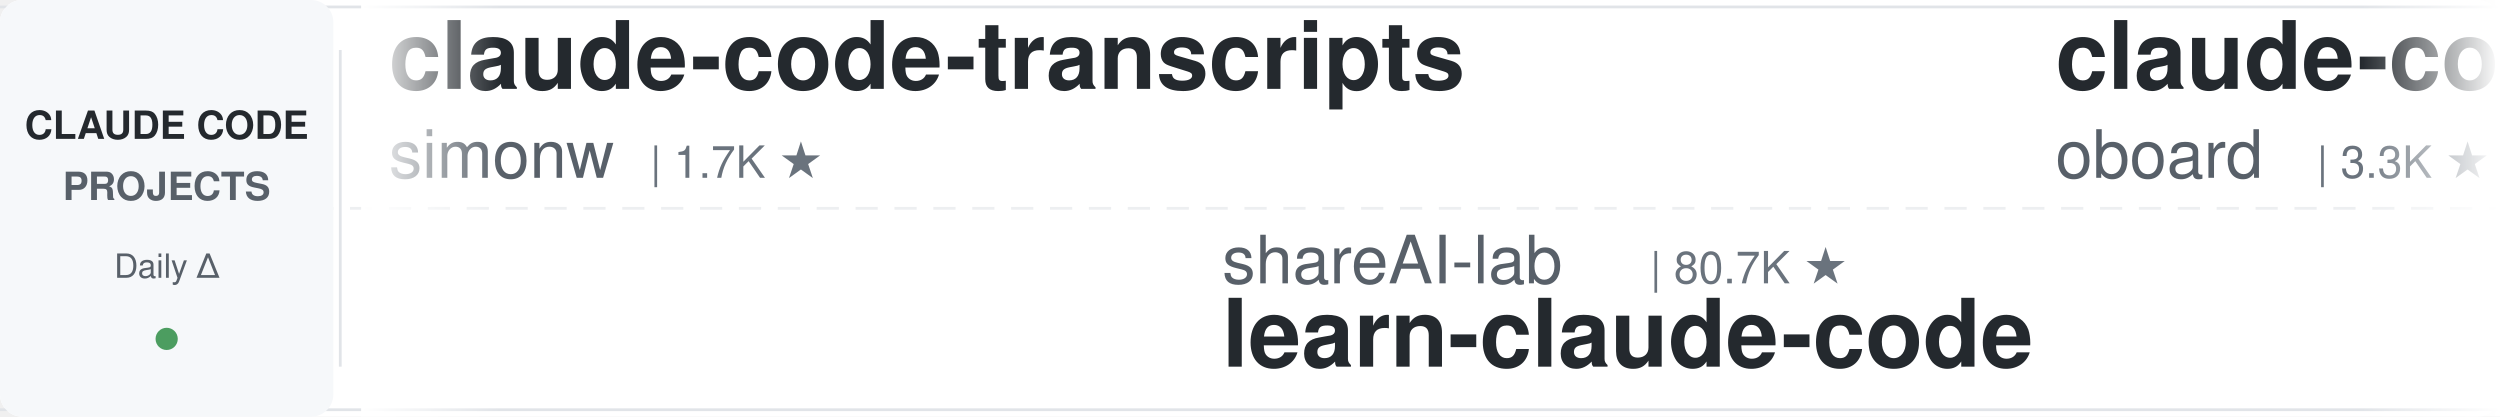
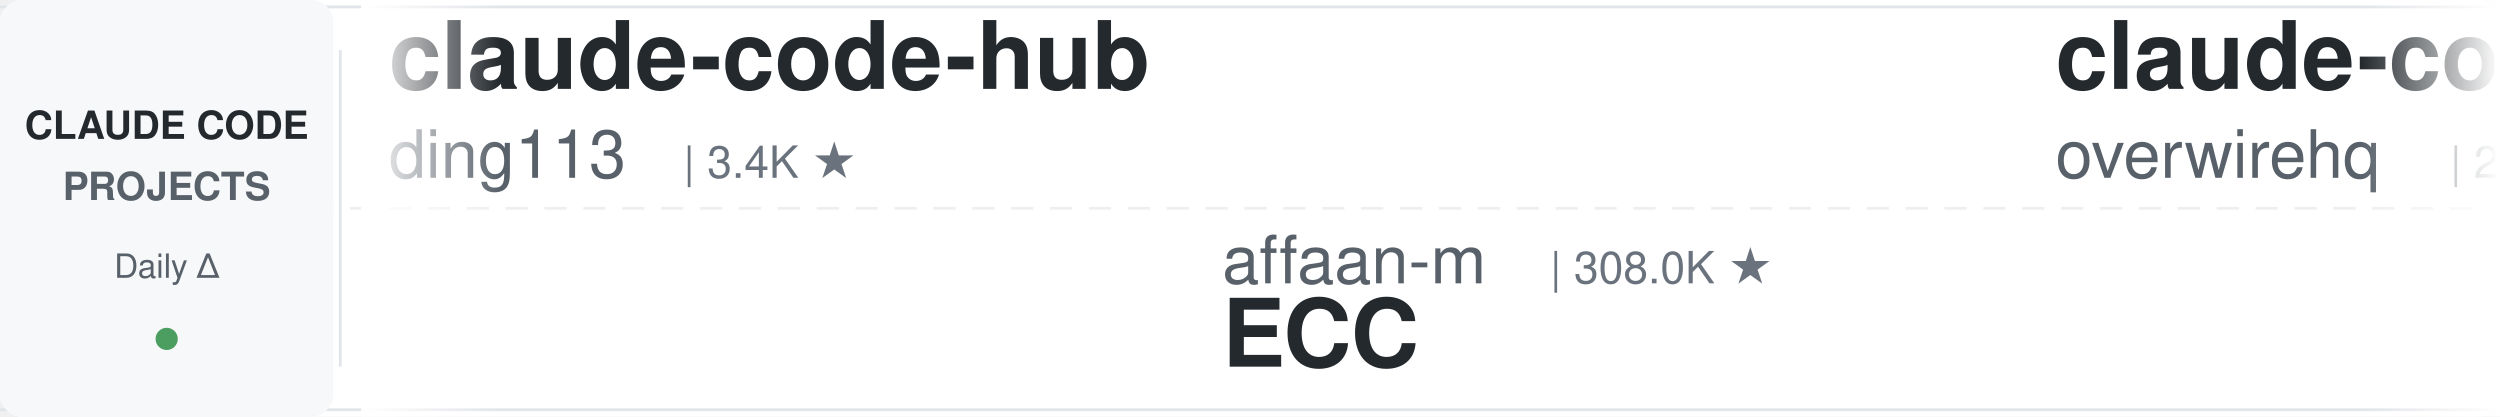
<svg xmlns="http://www.w3.org/2000/svg" width="900" height="150">
  <defs>
    <linearGradient id="leftFade" x1="0%" y1="0%" x2="100%" y2="0%">
      <stop offset="0%" style="stop-color:#ffffff;stop-opacity:1" />
      <stop offset="100%" style="stop-color:#ffffff;stop-opacity:0" />
    </linearGradient>
    <linearGradient id="rightFade" x1="0%" y1="0%" x2="100%" y2="0%">
      <stop offset="0%" style="stop-color:#ffffff;stop-opacity:0" />
      <stop offset="100%" style="stop-color:#ffffff;stop-opacity:1" />
    </linearGradient>
  </defs>
  <rect width="900" height="150" fill="#ffffff" rx="8" />
  <rect x="0" y="2" width="900" height="1" fill="#e1e4e8" />
  <rect x="0" y="147" width="900" height="1" fill="#e1e4e8" />
  <line x1="0" y1="75" x2="900" y2="75" stroke="#e1e4e8" stroke-width="1" stroke-dasharray="8 6" opacity="0.6" />
  <rect x="0" y="0" width="120" height="150" fill="#f6f8fa" rx="8" />
  <text x="60" y="50" font-family="-apple-system, BlinkMacSystemFont, 'Segoe UI', Helvetica, Arial, sans-serif" font-size="14" font-weight="600" fill="#24292e" text-anchor="middle">CLAUDE CODE</text>
  <text x="60" y="72" font-family="-apple-system, BlinkMacSystemFont, 'Segoe UI', Helvetica, Arial, sans-serif" font-size="14" font-weight="600" fill="#586069" text-anchor="middle">PROJECTS</text>
  <text x="60" y="100" font-family="-apple-system, BlinkMacSystemFont, 'Segoe UI', Helvetica, Arial, sans-serif" font-size="12" font-weight="500" fill="#586069" text-anchor="middle">Daily Δ</text>
  <circle cx="60" cy="122" r="4" fill="#22863a" opacity="0.8" />
  <rect x="122" y="18" width="1" height="114" fill="#e1e4e8" />
  <clipPath id="tickerClip">
    <rect x="130" y="0" width="770" height="150" />
  </clipPath>
  <g clip-path="url(#tickerClip)">
    <g id="tickerItems">
      <animateTransform attributeName="transform" attributeType="XML" type="translate" from="0 0" to="-3000 0" dur="54s" repeatCount="indefinite" />
      <g transform="translate(0, 0)">
-         <text x="140" y="32" font-family="-apple-system, BlinkMacSystemFont, 'Segoe UI', Helvetica, Arial, sans-serif" font-size="34" font-weight="600" fill="#24292e">claude-code-transcripts</text>
-         <text x="140" y="64" font-family="-apple-system, BlinkMacSystemFont, 'Segoe UI', Helvetica, Arial, sans-serif" font-size="24" font-weight="400" fill="#586069">simonw</text>
-         <text x="234" y="64" font-family="-apple-system, BlinkMacSystemFont, 'Segoe UI', Helvetica, Arial, sans-serif" font-size="16" font-weight="500" fill="#6a737d">| 1.7K ★</text>
+         <text x="140" y="32" font-family="-apple-system, BlinkMacSystemFont, 'Segoe UI', Helvetica, Arial, sans-serif" font-size="34" font-weight="600" fill="#24292e">claude-code-hub</text>
+         <text x="140" y="64" font-family="-apple-system, BlinkMacSystemFont, 'Segoe UI', Helvetica, Arial, sans-serif" font-size="24" font-weight="400" fill="#586069">ding113</text>
+         <text x="246" y="64" font-family="-apple-system, BlinkMacSystemFont, 'Segoe UI', Helvetica, Arial, sans-serif" font-size="16" font-weight="500" fill="#6a737d">| 3.4K ★</text>
      </g>
      <g transform="translate(300, 0)">
-         <text x="140" y="102" font-family="-apple-system, BlinkMacSystemFont, 'Segoe UI', Helvetica, Arial, sans-serif" font-size="24" font-weight="400" fill="#586069">shareAI-lab</text>
-         <text x="294" y="102" font-family="-apple-system, BlinkMacSystemFont, 'Segoe UI', Helvetica, Arial, sans-serif" font-size="16" font-weight="500" fill="#6a737d">| 80.7K ★</text>
-         <text x="140" y="132" font-family="-apple-system, BlinkMacSystemFont, 'Segoe UI', Helvetica, Arial, sans-serif" font-size="34" font-weight="600" fill="#24292e">learn-claude-code</text>
+         <text x="140" y="102" font-family="-apple-system, BlinkMacSystemFont, 'Segoe UI', Helvetica, Arial, sans-serif" font-size="24" font-weight="400" fill="#586069">affaan-m</text>
+         <text x="258" y="102" font-family="-apple-system, BlinkMacSystemFont, 'Segoe UI', Helvetica, Arial, sans-serif" font-size="16" font-weight="500" fill="#6a737d">| 308.0K ★</text>
+         <text x="140" y="132" font-family="-apple-system, BlinkMacSystemFont, 'Segoe UI', Helvetica, Arial, sans-serif" font-size="34" font-weight="600" fill="#24292e">ECC</text>
      </g>
      <g transform="translate(600, 0)">
-         <text x="140" y="32" font-family="-apple-system, BlinkMacSystemFont, 'Segoe UI', Helvetica, Arial, sans-serif" font-size="34" font-weight="600" fill="#24292e">claude-code-rev</text>
-         <text x="140" y="64" font-family="-apple-system, BlinkMacSystemFont, 'Segoe UI', Helvetica, Arial, sans-serif" font-size="24" font-weight="400" fill="#586069">oboard</text>
-         <text x="234" y="64" font-family="-apple-system, BlinkMacSystemFont, 'Segoe UI', Helvetica, Arial, sans-serif" font-size="16" font-weight="500" fill="#6a737d">| 3.3K ★</text>
+         <text x="140" y="32" font-family="-apple-system, BlinkMacSystemFont, 'Segoe UI', Helvetica, Arial, sans-serif" font-size="34" font-weight="600" fill="#24292e">claude-code-telegram</text>
+         <text x="140" y="64" font-family="-apple-system, BlinkMacSystemFont, 'Segoe UI', Helvetica, Arial, sans-serif" font-size="24" font-weight="400" fill="#586069">overwirehq</text>
+         <text x="282" y="64" font-family="-apple-system, BlinkMacSystemFont, 'Segoe UI', Helvetica, Arial, sans-serif" font-size="16" font-weight="500" fill="#6a737d">| 2.8K ★</text>
      </g>
      <g transform="translate(900, 0)">
-         <text x="140" y="102" font-family="-apple-system, BlinkMacSystemFont, 'Segoe UI', Helvetica, Arial, sans-serif" font-size="24" font-weight="400" fill="#586069">jqueryscript</text>
-         <text x="306" y="102" font-family="-apple-system, BlinkMacSystemFont, 'Segoe UI', Helvetica, Arial, sans-serif" font-size="16" font-weight="500" fill="#6a737d">| 555 ★</text>
-         <text x="140" y="132" font-family="-apple-system, BlinkMacSystemFont, 'Segoe UI', Helvetica, Arial, sans-serif" font-size="34" font-weight="600" fill="#24292e">awesome-claude-code</text>
+         <text x="140" y="102" font-family="-apple-system, BlinkMacSystemFont, 'Segoe UI', Helvetica, Arial, sans-serif" font-size="24" font-weight="400" fill="#586069">anthropics</text>
+         <text x="282" y="102" font-family="-apple-system, BlinkMacSystemFont, 'Segoe UI', Helvetica, Arial, sans-serif" font-size="16" font-weight="500" fill="#6a737d">| 10.0K ★</text>
+         <text x="140" y="132" font-family="-apple-system, BlinkMacSystemFont, 'Segoe UI', Helvetica, Arial, sans-serif" font-size="34" font-weight="600" fill="#24292e">claude-code-action</text>
      </g>
      <g transform="translate(1200, 0)">
-         <text x="140" y="32" font-family="-apple-system, BlinkMacSystemFont, 'Segoe UI', Helvetica, Arial, sans-serif" font-size="34" font-weight="600" fill="#24292e">claude-code-best-practic...</text>
-         <text x="140" y="64" font-family="-apple-system, BlinkMacSystemFont, 'Segoe UI', Helvetica, Arial, sans-serif" font-size="24" font-weight="400" fill="#586069">shanraisshan</text>
-         <text x="306" y="64" font-family="-apple-system, BlinkMacSystemFont, 'Segoe UI', Helvetica, Arial, sans-serif" font-size="16" font-weight="500" fill="#6a737d">| 69.3K ★</text>
+         <text x="140" y="32" font-family="-apple-system, BlinkMacSystemFont, 'Segoe UI', Helvetica, Arial, sans-serif" font-size="34" font-weight="600" fill="#24292e">claude-code-engineering</text>
+         <text x="140" y="64" font-family="-apple-system, BlinkMacSystemFont, 'Segoe UI', Helvetica, Arial, sans-serif" font-size="24" font-weight="400" fill="#586069">huangjia2019</text>
+         <text x="306" y="64" font-family="-apple-system, BlinkMacSystemFont, 'Segoe UI', Helvetica, Arial, sans-serif" font-size="16" font-weight="500" fill="#6a737d">| 1.2K ★</text>
      </g>
      <g transform="translate(1500, 0)">
-         <text x="140" y="102" font-family="-apple-system, BlinkMacSystemFont, 'Segoe UI', Helvetica, Arial, sans-serif" font-size="24" font-weight="400" fill="#586069">darcyegb</text>
-         <text x="258" y="102" font-family="-apple-system, BlinkMacSystemFont, 'Segoe UI', Helvetica, Arial, sans-serif" font-size="16" font-weight="500" fill="#6a737d">| 782 ★</text>
-         <text x="140" y="132" font-family="-apple-system, BlinkMacSystemFont, 'Segoe UI', Helvetica, Arial, sans-serif" font-size="34" font-weight="600" fill="#24292e">ClaudeCodeAgents</text>
+         <text x="140" y="102" font-family="-apple-system, BlinkMacSystemFont, 'Segoe UI', Helvetica, Arial, sans-serif" font-size="24" font-weight="400" fill="#586069">andrew-kramer-inno</text>
+         <text x="378" y="102" font-family="-apple-system, BlinkMacSystemFont, 'Segoe UI', Helvetica, Arial, sans-serif" font-size="16" font-weight="500" fill="#6a737d">| 597 ★</text>
+         <text x="140" y="132" font-family="-apple-system, BlinkMacSystemFont, 'Segoe UI', Helvetica, Arial, sans-serif" font-size="34" font-weight="600" fill="#24292e">claude-code-source-build</text>
      </g>
      <g transform="translate(1800, 0)">
        <text x="140" y="32" font-family="-apple-system, BlinkMacSystemFont, 'Segoe UI', Helvetica, Arial, sans-serif" font-size="34" font-weight="600" fill="#24292e">claude-code-analysis</text>
        <text x="140" y="64" font-family="-apple-system, BlinkMacSystemFont, 'Segoe UI', Helvetica, Arial, sans-serif" font-size="24" font-weight="400" fill="#586069">liuup</text>
        <text x="222" y="64" font-family="-apple-system, BlinkMacSystemFont, 'Segoe UI', Helvetica, Arial, sans-serif" font-size="16" font-weight="500" fill="#6a737d">| 4.1K ★</text>
      </g>
      <g transform="translate(2100, 0)">
-         <text x="140" y="102" font-family="-apple-system, BlinkMacSystemFont, 'Segoe UI', Helvetica, Arial, sans-serif" font-size="24" font-weight="400" fill="#586069">luyao618</text>
-         <text x="258" y="102" font-family="-apple-system, BlinkMacSystemFont, 'Segoe UI', Helvetica, Arial, sans-serif" font-size="16" font-weight="500" fill="#6a737d">| 1.7K ★</text>
-         <text x="140" y="132" font-family="-apple-system, BlinkMacSystemFont, 'Segoe UI', Helvetica, Arial, sans-serif" font-size="34" font-weight="600" fill="#24292e">Claude-Code-Source-Study</text>
+         <text x="140" y="102" font-family="-apple-system, BlinkMacSystemFont, 'Segoe UI', Helvetica, Arial, sans-serif" font-size="24" font-weight="400" fill="#586069">SeemSeam</text>
+         <text x="258" y="102" font-family="-apple-system, BlinkMacSystemFont, 'Segoe UI', Helvetica, Arial, sans-serif" font-size="16" font-weight="500" fill="#6a737d">| 3.6K ★</text>
+         <text x="140" y="132" font-family="-apple-system, BlinkMacSystemFont, 'Segoe UI', Helvetica, Arial, sans-serif" font-size="34" font-weight="600" fill="#24292e">claude_codex_bridge</text>
      </g>
      <g transform="translate(2400, 0)">
-         <text x="140" y="32" font-family="-apple-system, BlinkMacSystemFont, 'Segoe UI', Helvetica, Arial, sans-serif" font-size="34" font-weight="600" fill="#24292e">claude-coder</text>
-         <text x="140" y="64" font-family="-apple-system, BlinkMacSystemFont, 'Segoe UI', Helvetica, Arial, sans-serif" font-size="24" font-weight="400" fill="#586069">kodu-ai</text>
-         <text x="246" y="64" font-family="-apple-system, BlinkMacSystemFont, 'Segoe UI', Helvetica, Arial, sans-serif" font-size="16" font-weight="500" fill="#6a737d">| 5.2K ★</text>
+         <text x="140" y="32" font-family="-apple-system, BlinkMacSystemFont, 'Segoe UI', Helvetica, Arial, sans-serif" font-size="34" font-weight="600" fill="#24292e">claude-code-video-toolki...</text>
+         <text x="140" y="64" font-family="-apple-system, BlinkMacSystemFont, 'Segoe UI', Helvetica, Arial, sans-serif" font-size="24" font-weight="400" fill="#586069">digitalsamba</text>
+         <text x="306" y="64" font-family="-apple-system, BlinkMacSystemFont, 'Segoe UI', Helvetica, Arial, sans-serif" font-size="16" font-weight="500" fill="#6a737d">| 2.7K ★</text>
      </g>
      <g transform="translate(2700, 0)">
-         <text x="140" y="102" font-family="-apple-system, BlinkMacSystemFont, 'Segoe UI', Helvetica, Arial, sans-serif" font-size="24" font-weight="400" fill="#586069">lorryjovens-hub</text>
-         <text x="342" y="102" font-family="-apple-system, BlinkMacSystemFont, 'Segoe UI', Helvetica, Arial, sans-serif" font-size="16" font-weight="500" fill="#6a737d">| 1.7K ★</text>
-         <text x="140" y="132" font-family="-apple-system, BlinkMacSystemFont, 'Segoe UI', Helvetica, Arial, sans-serif" font-size="34" font-weight="600" fill="#24292e">claude-code-rust</text>
+         <text x="140" y="102" font-family="-apple-system, BlinkMacSystemFont, 'Segoe UI', Helvetica, Arial, sans-serif" font-size="24" font-weight="400" fill="#586069">asgeirtj</text>
+         <text x="258" y="102" font-family="-apple-system, BlinkMacSystemFont, 'Segoe UI', Helvetica, Arial, sans-serif" font-size="16" font-weight="500" fill="#6a737d">| 72.3K ★</text>
+         <text x="140" y="132" font-family="-apple-system, BlinkMacSystemFont, 'Segoe UI', Helvetica, Arial, sans-serif" font-size="34" font-weight="600" fill="#24292e">system_prompts_leaks</text>
      </g>
      <g transform="translate(3000, 0)">
-         <text x="140" y="32" font-family="-apple-system, BlinkMacSystemFont, 'Segoe UI', Helvetica, Arial, sans-serif" font-size="34" font-weight="600" fill="#24292e">claude-code-transcripts</text>
-         <text x="140" y="64" font-family="-apple-system, BlinkMacSystemFont, 'Segoe UI', Helvetica, Arial, sans-serif" font-size="24" font-weight="400" fill="#586069">simonw</text>
-         <text x="234" y="64" font-family="-apple-system, BlinkMacSystemFont, 'Segoe UI', Helvetica, Arial, sans-serif" font-size="16" font-weight="500" fill="#6a737d">| 1.7K ★</text>
+         <text x="140" y="32" font-family="-apple-system, BlinkMacSystemFont, 'Segoe UI', Helvetica, Arial, sans-serif" font-size="34" font-weight="600" fill="#24292e">claude-code-hub</text>
+         <text x="140" y="64" font-family="-apple-system, BlinkMacSystemFont, 'Segoe UI', Helvetica, Arial, sans-serif" font-size="24" font-weight="400" fill="#586069">ding113</text>
+         <text x="246" y="64" font-family="-apple-system, BlinkMacSystemFont, 'Segoe UI', Helvetica, Arial, sans-serif" font-size="16" font-weight="500" fill="#6a737d">| 3.4K ★</text>
      </g>
      <g transform="translate(3300, 0)">
-         <text x="140" y="102" font-family="-apple-system, BlinkMacSystemFont, 'Segoe UI', Helvetica, Arial, sans-serif" font-size="24" font-weight="400" fill="#586069">shareAI-lab</text>
-         <text x="294" y="102" font-family="-apple-system, BlinkMacSystemFont, 'Segoe UI', Helvetica, Arial, sans-serif" font-size="16" font-weight="500" fill="#6a737d">| 80.7K ★</text>
-         <text x="140" y="132" font-family="-apple-system, BlinkMacSystemFont, 'Segoe UI', Helvetica, Arial, sans-serif" font-size="34" font-weight="600" fill="#24292e">learn-claude-code</text>
+         <text x="140" y="102" font-family="-apple-system, BlinkMacSystemFont, 'Segoe UI', Helvetica, Arial, sans-serif" font-size="24" font-weight="400" fill="#586069">affaan-m</text>
+         <text x="258" y="102" font-family="-apple-system, BlinkMacSystemFont, 'Segoe UI', Helvetica, Arial, sans-serif" font-size="16" font-weight="500" fill="#6a737d">| 308.0K ★</text>
+         <text x="140" y="132" font-family="-apple-system, BlinkMacSystemFont, 'Segoe UI', Helvetica, Arial, sans-serif" font-size="34" font-weight="600" fill="#24292e">ECC</text>
      </g>
      <g transform="translate(3600, 0)">
-         <text x="140" y="32" font-family="-apple-system, BlinkMacSystemFont, 'Segoe UI', Helvetica, Arial, sans-serif" font-size="34" font-weight="600" fill="#24292e">claude-code-rev</text>
-         <text x="140" y="64" font-family="-apple-system, BlinkMacSystemFont, 'Segoe UI', Helvetica, Arial, sans-serif" font-size="24" font-weight="400" fill="#586069">oboard</text>
-         <text x="234" y="64" font-family="-apple-system, BlinkMacSystemFont, 'Segoe UI', Helvetica, Arial, sans-serif" font-size="16" font-weight="500" fill="#6a737d">| 3.3K ★</text>
+         <text x="140" y="32" font-family="-apple-system, BlinkMacSystemFont, 'Segoe UI', Helvetica, Arial, sans-serif" font-size="34" font-weight="600" fill="#24292e">claude-code-telegram</text>
+         <text x="140" y="64" font-family="-apple-system, BlinkMacSystemFont, 'Segoe UI', Helvetica, Arial, sans-serif" font-size="24" font-weight="400" fill="#586069">overwirehq</text>
+         <text x="282" y="64" font-family="-apple-system, BlinkMacSystemFont, 'Segoe UI', Helvetica, Arial, sans-serif" font-size="16" font-weight="500" fill="#6a737d">| 2.8K ★</text>
      </g>
      <g transform="translate(3900, 0)">
-         <text x="140" y="102" font-family="-apple-system, BlinkMacSystemFont, 'Segoe UI', Helvetica, Arial, sans-serif" font-size="24" font-weight="400" fill="#586069">jqueryscript</text>
-         <text x="306" y="102" font-family="-apple-system, BlinkMacSystemFont, 'Segoe UI', Helvetica, Arial, sans-serif" font-size="16" font-weight="500" fill="#6a737d">| 555 ★</text>
-         <text x="140" y="132" font-family="-apple-system, BlinkMacSystemFont, 'Segoe UI', Helvetica, Arial, sans-serif" font-size="34" font-weight="600" fill="#24292e">awesome-claude-code</text>
+         <text x="140" y="102" font-family="-apple-system, BlinkMacSystemFont, 'Segoe UI', Helvetica, Arial, sans-serif" font-size="24" font-weight="400" fill="#586069">anthropics</text>
+         <text x="282" y="102" font-family="-apple-system, BlinkMacSystemFont, 'Segoe UI', Helvetica, Arial, sans-serif" font-size="16" font-weight="500" fill="#6a737d">| 10.0K ★</text>
+         <text x="140" y="132" font-family="-apple-system, BlinkMacSystemFont, 'Segoe UI', Helvetica, Arial, sans-serif" font-size="34" font-weight="600" fill="#24292e">claude-code-action</text>
      </g>
    </g>
  </g>
  <rect x="130" y="0" width="50" height="150" fill="url(#leftFade)" />
  <rect x="850" y="0" width="50" height="150" fill="url(#rightFade)" />
</svg>
